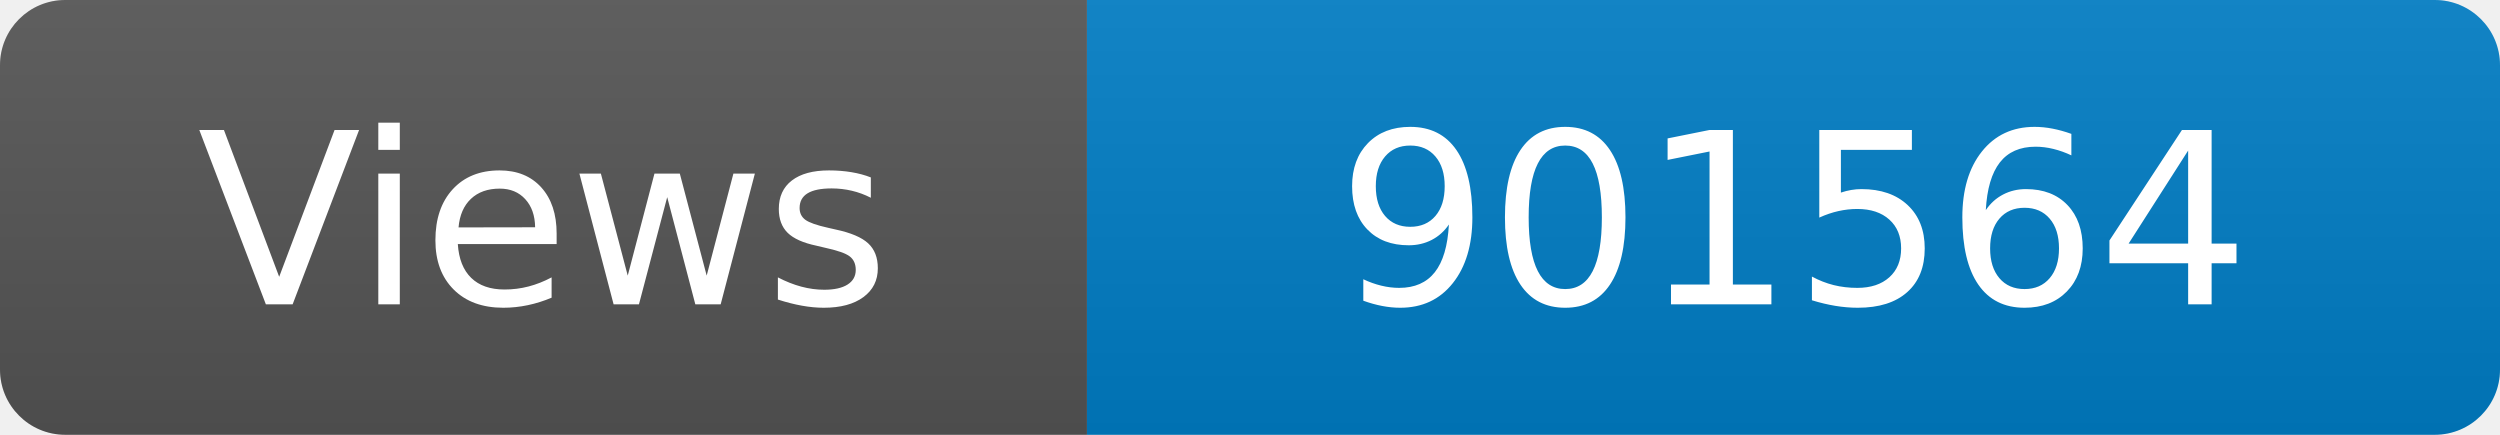
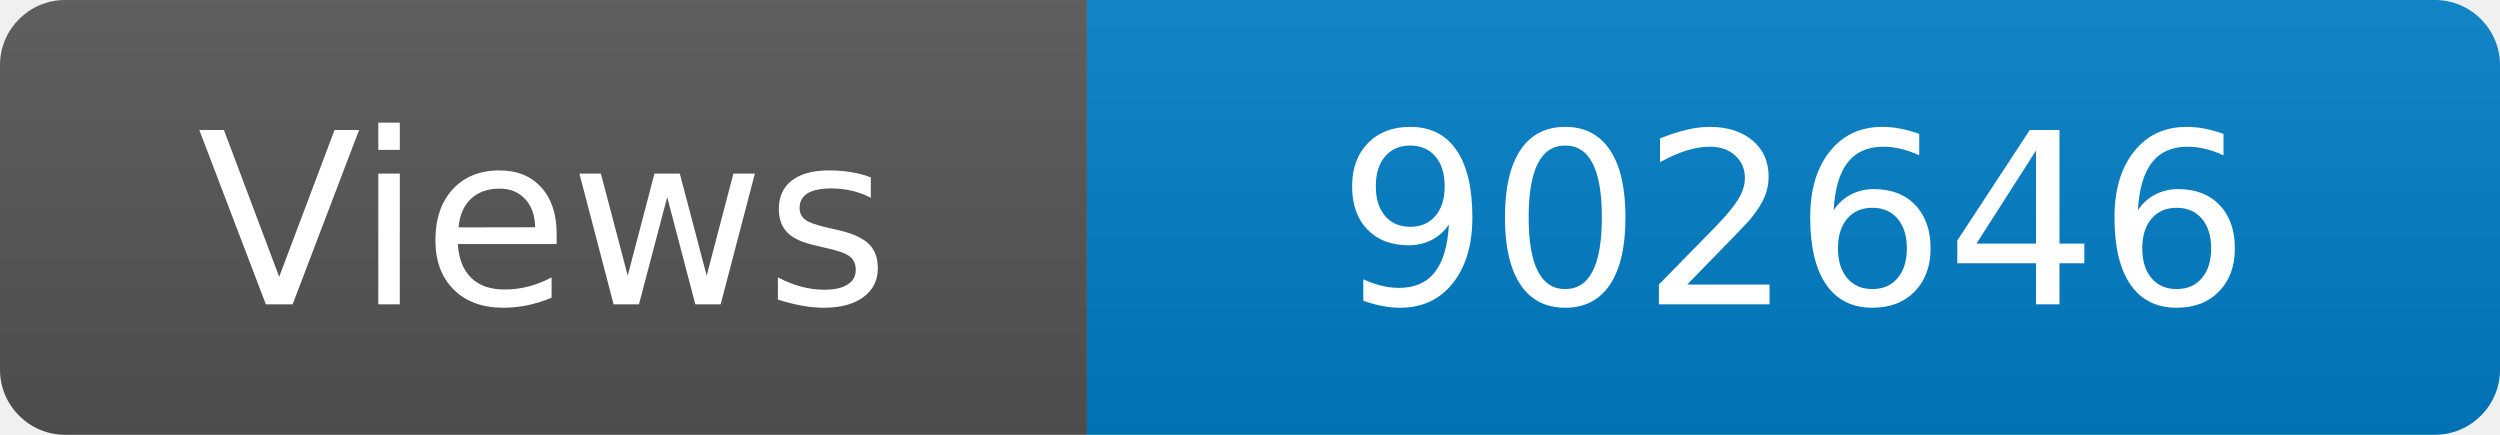
<svg xmlns="http://www.w3.org/2000/svg" width="115" height="20" role="img" aria-label="Maintained?: yes">
  <linearGradient id="s" x2="0" y2="100%">
    <stop offset="0" stop-color="#bbb" stop-opacity=".1" />
    <stop offset="1" stop-opacity=".1" />
  </linearGradient>
  <clipPath id="r">
    <rect width="115" height="20" rx="3" fill="#fff" />
  </clipPath>
  <g clip-path="url(#r)">
    <rect width="50" height="20" fill="#555" />
    <rect x="50" width="160" height="20" fill="#007ec6" />
    <rect width="115" height="20" fill="url(#s)" />
  </g>
  <g fill="#fff" text-anchor="middle" font-family="Verdana,Geneva,DejaVu Sans,sans-serif" font-size="110">
    <text x="250" y="140" transform="scale(.1)" fill="#fff">Views</text>
-     <text x="825" y="140" transform="scale(.1)" fill="#fff">901564</text>
+     <text x="825" y="140" transform="scale(.1)" fill="#fff">902646</text>
  </g>
</svg>
